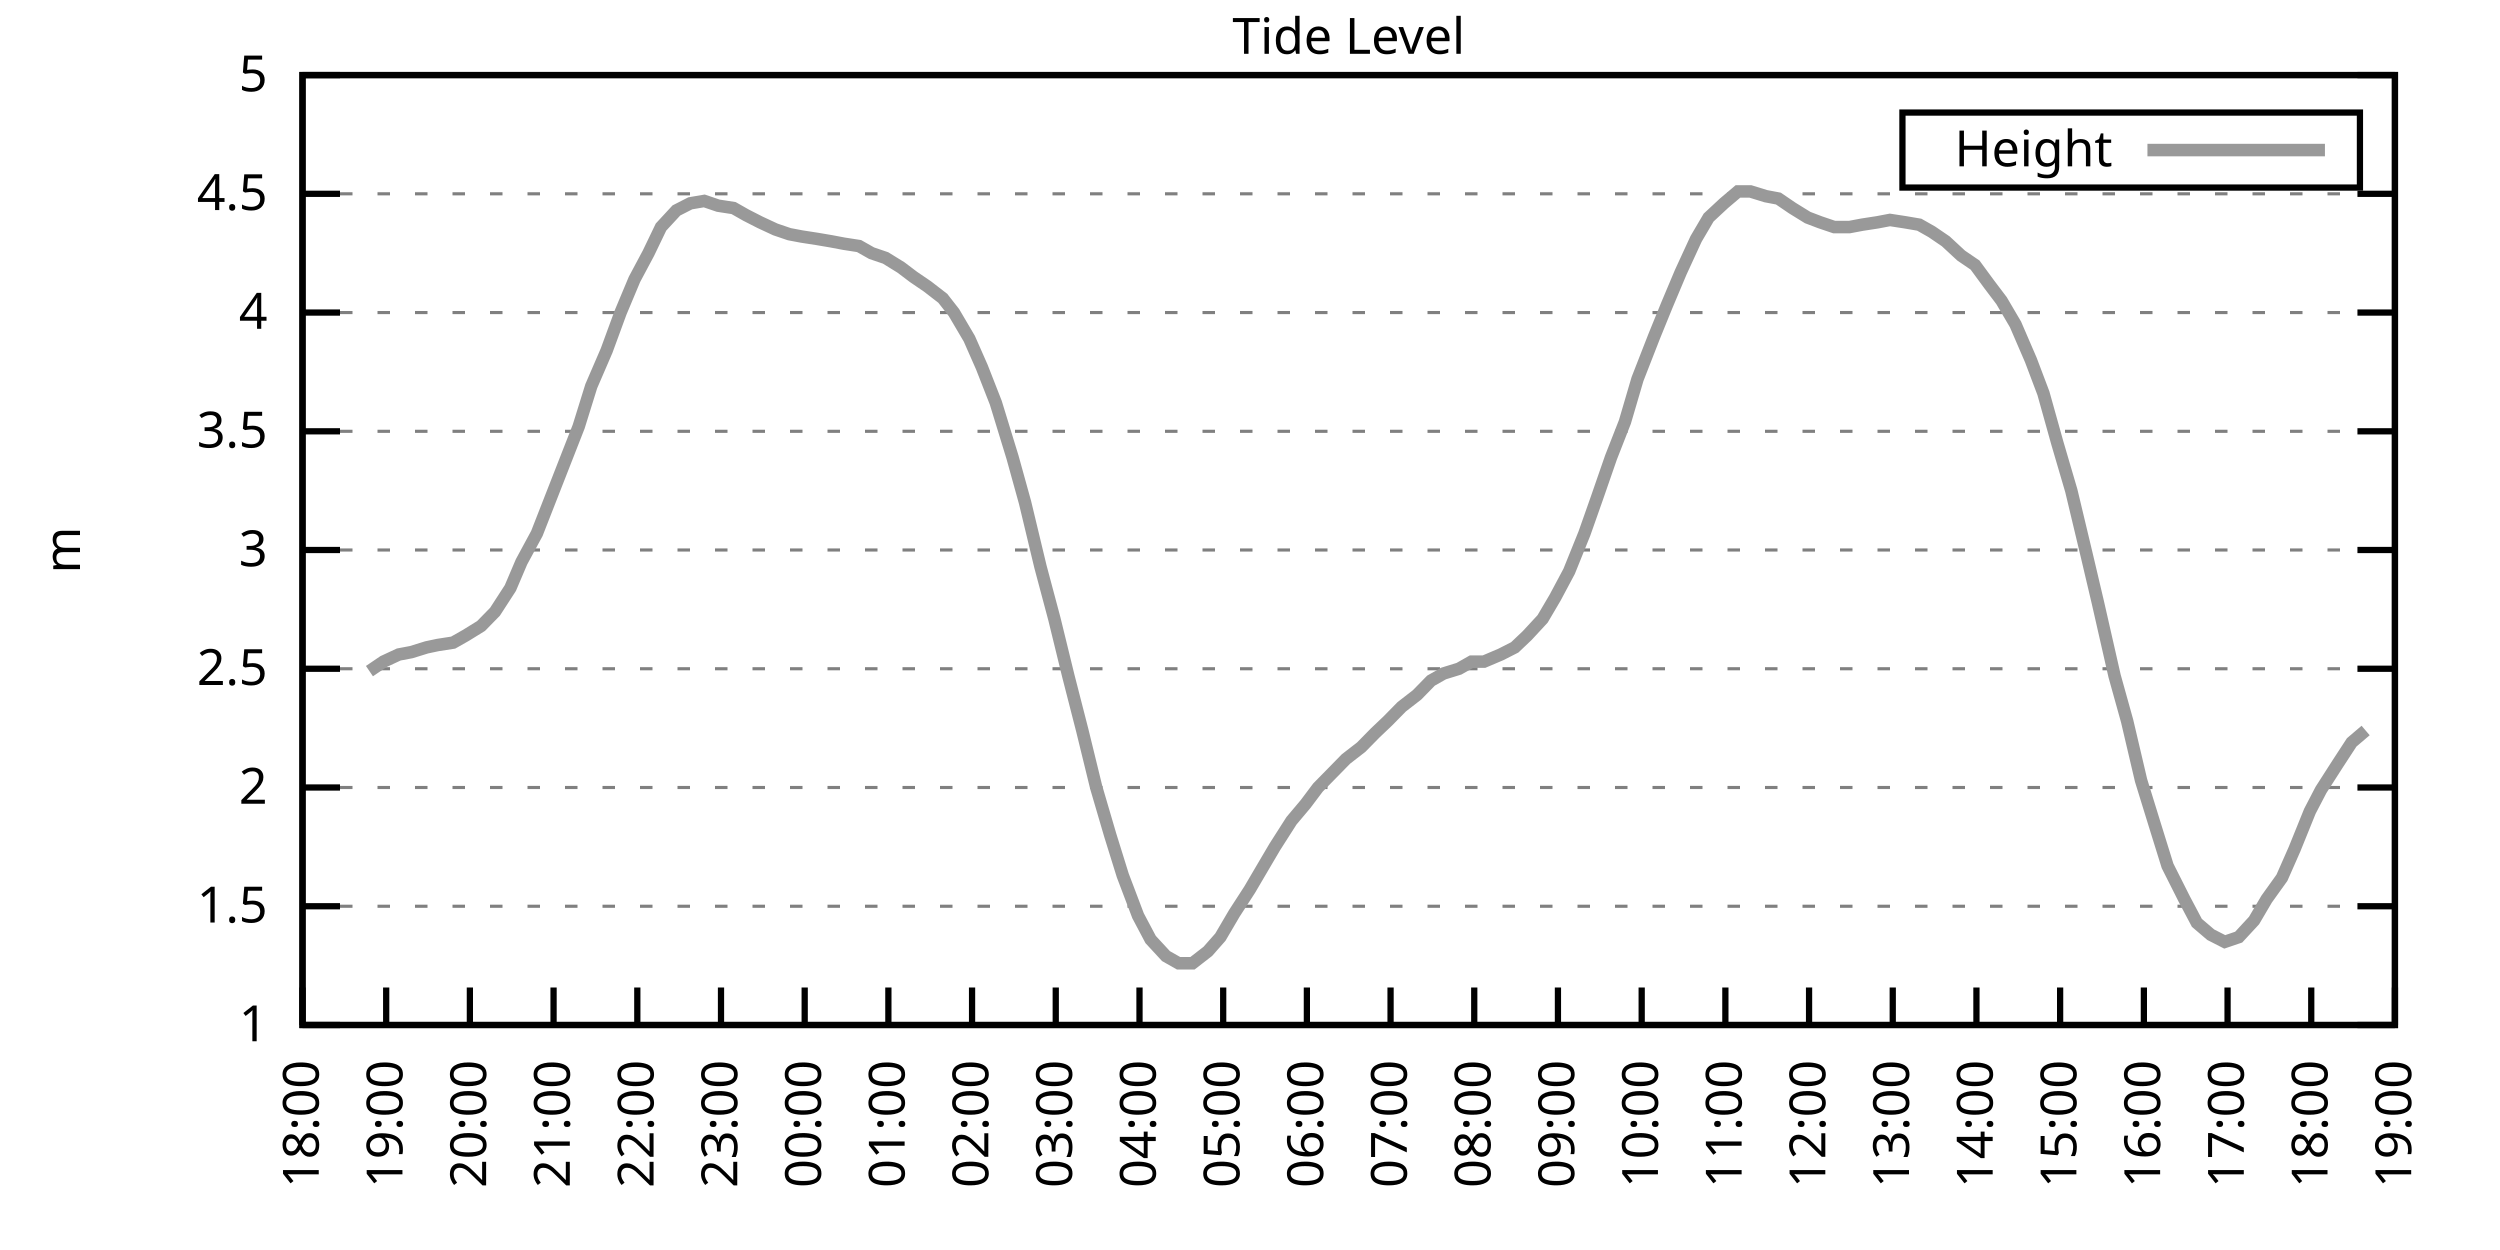
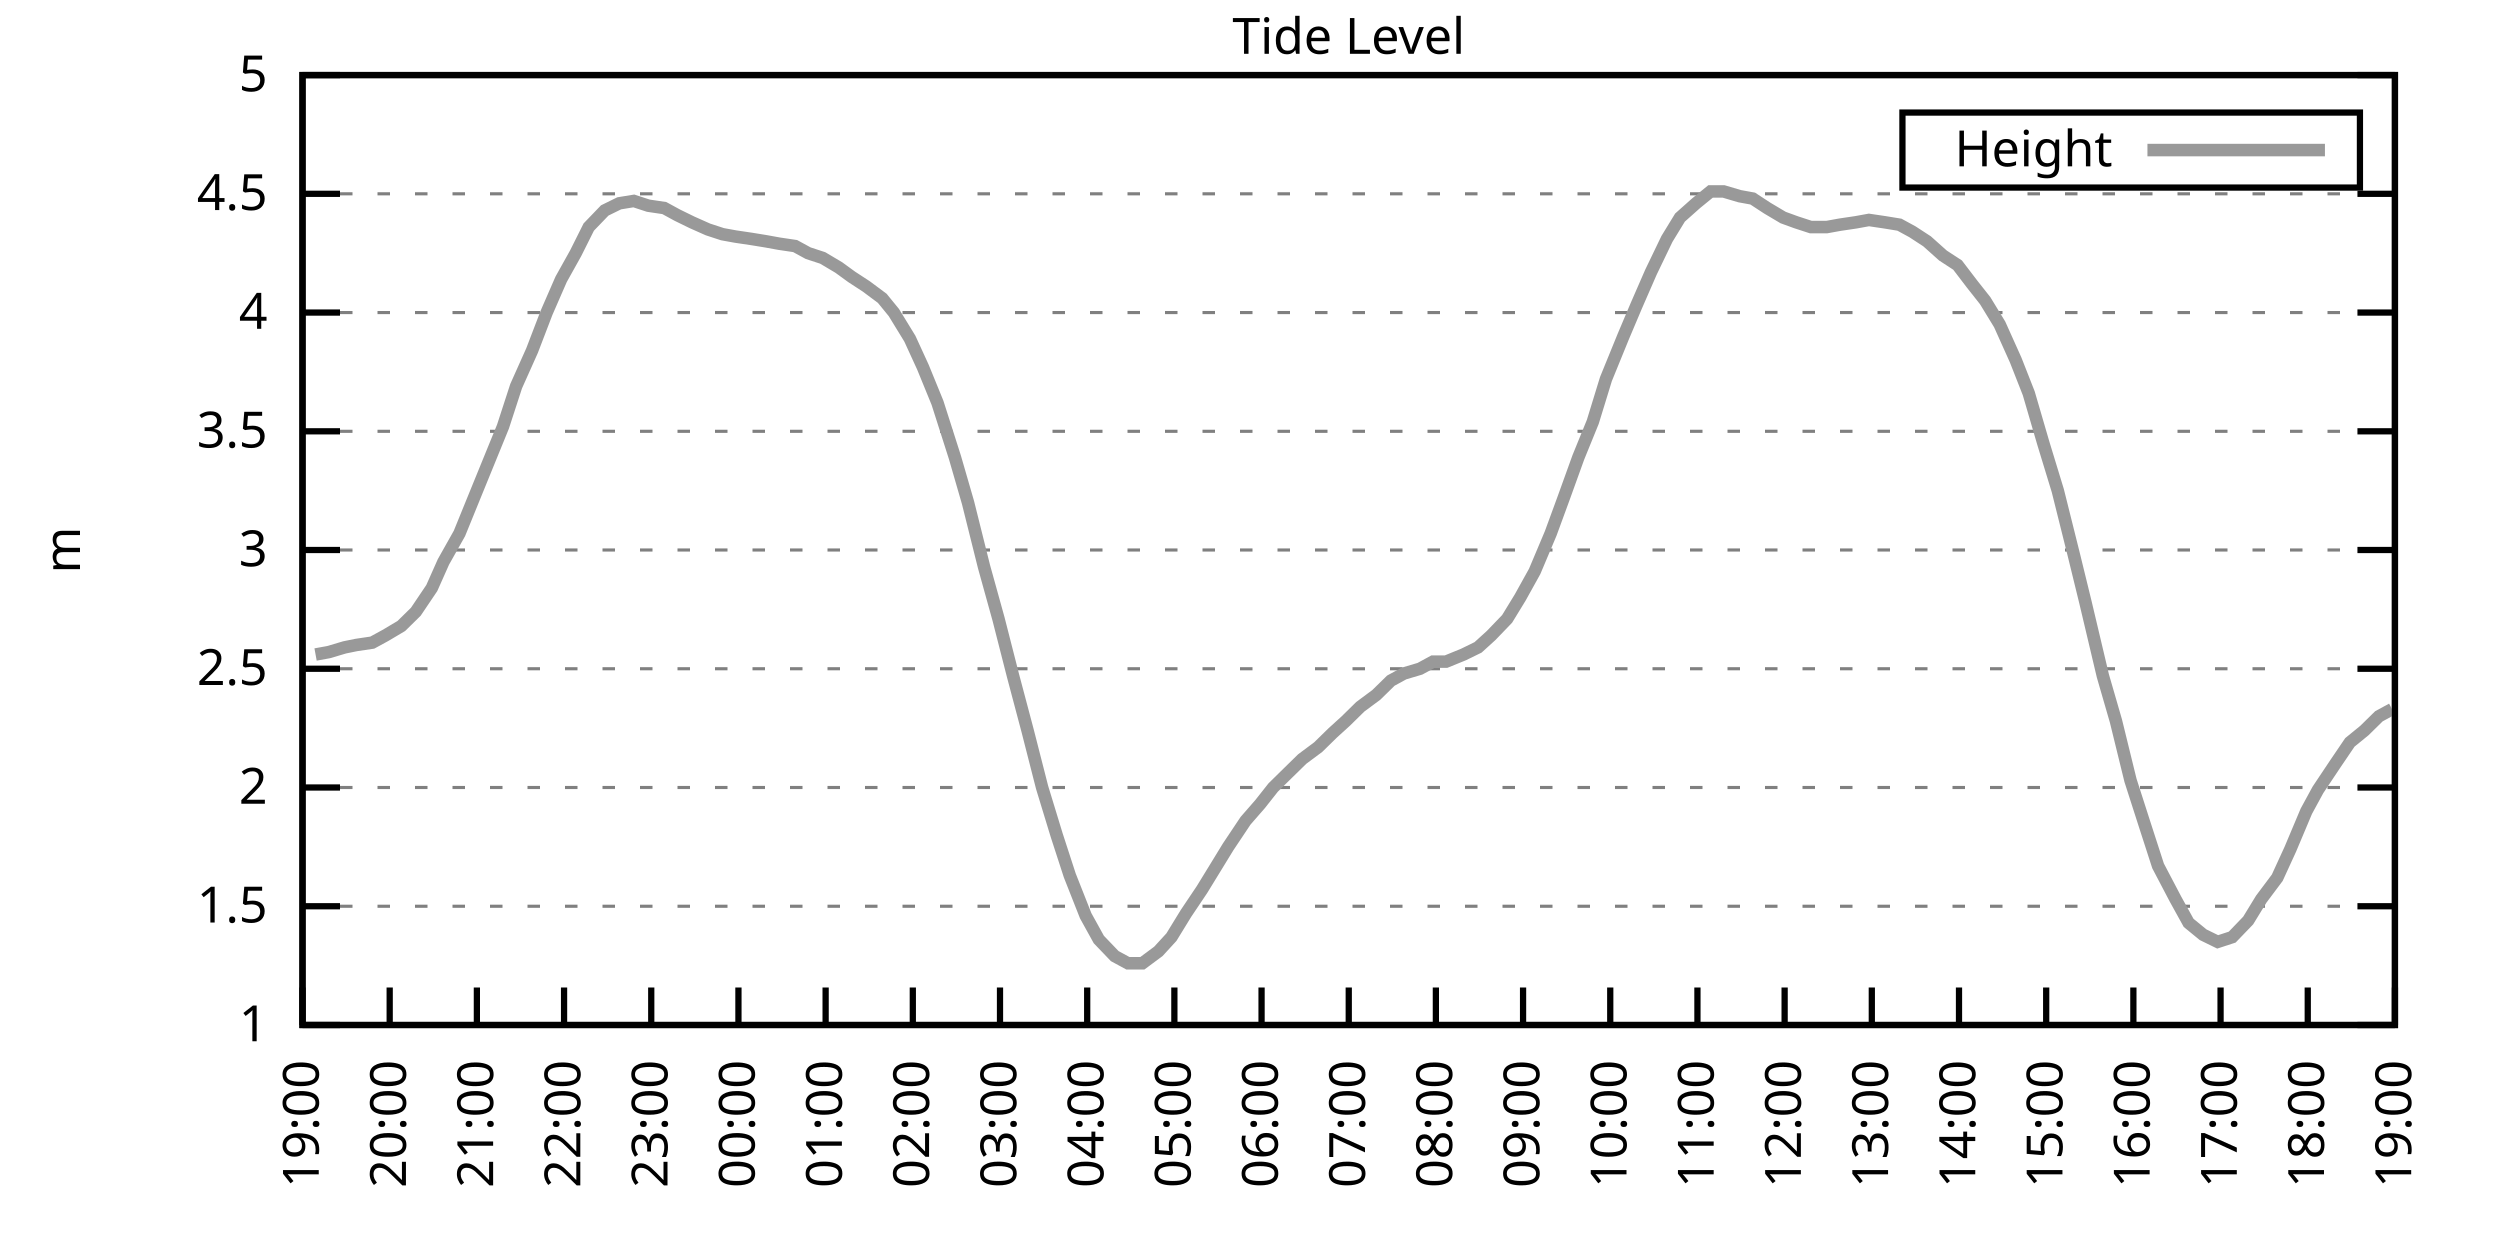
<svg xmlns="http://www.w3.org/2000/svg" xmlns:xlink="http://www.w3.org/1999/xlink" width="400" height="200" viewBox="0 0 400 200">
  <g id="gnuplot_canvas">
    <rect x="0" y="0" width="400" height="200" fill="none" />
    <defs>
      <circle id="gpDot" r="0.5" stroke-width="0.5" stroke="currentColor" />
      <path id="gpPt0" stroke-width="0.333" stroke="currentColor" d="M-1,0 h2 M0,-1 v2" />
      <path id="gpPt1" stroke-width="0.333" stroke="currentColor" d="M-1,-1 L1,1 M1,-1 L-1,1" />
      <path id="gpPt2" stroke-width="0.333" stroke="currentColor" d="M-1,0 L1,0 M0,-1 L0,1 M-1,-1 L1,1 M-1,1 L1,-1" />
      <rect id="gpPt3" stroke-width="0.333" stroke="currentColor" x="-1" y="-1" width="2" height="2" />
      <rect id="gpPt4" stroke-width="0.333" stroke="currentColor" fill="currentColor" x="-1" y="-1" width="2" height="2" />
      <circle id="gpPt5" stroke-width="0.333" stroke="currentColor" cx="0" cy="0" r="1" />
      <use xlink:href="#gpPt5" id="gpPt6" fill="currentColor" stroke="none" />
      <path id="gpPt7" stroke-width="0.333" stroke="currentColor" d="M0,-1.33 L-1.33,0.67 L1.33,0.67 z" />
      <use xlink:href="#gpPt7" id="gpPt8" fill="currentColor" stroke="none" />
      <use xlink:href="#gpPt7" id="gpPt9" stroke="currentColor" transform="rotate(180)" />
      <use xlink:href="#gpPt9" id="gpPt10" fill="currentColor" stroke="none" />
      <use xlink:href="#gpPt3" id="gpPt11" stroke="currentColor" transform="rotate(45)" />
      <use xlink:href="#gpPt11" id="gpPt12" fill="currentColor" stroke="none" />
      <path id="gpPt13" stroke-width="0.333" stroke="currentColor" d="M0,1.330 L1.265,0.411 L0.782,-1.067 L-0.782,-1.076 L-1.265,0.411 z" />
      <use xlink:href="#gpPt13" id="gpPt14" fill="currentColor" stroke="none" />
      <filter id="textbox" filterUnits="objectBoundingBox" x="0" y="0" height="1" width="1">
        <feFlood flood-color="white" flood-opacity="1" result="bgnd" />
        <feComposite in="SourceGraphic" in2="bgnd" operator="atop" />
      </filter>
      <filter id="greybox" filterUnits="objectBoundingBox" x="0" y="0" height="1" width="1">
        <feFlood flood-color="lightgrey" flood-opacity="1" result="grey" />
        <feComposite in="SourceGraphic" in2="grey" operator="atop" />
      </filter>
    </defs>
    <g fill="none" color="white" stroke="currentColor" stroke-width="1.00" stroke-linecap="butt" stroke-linejoin="miter">
</g>
    <g fill="none" color="black" stroke="currentColor" stroke-width="1.00" stroke-linecap="butt" stroke-linejoin="miter">
      <g stroke="none" shape-rendering="crispEdges">
        <polygon fill="rgb(255, 255, 255)" points="48.40,164.00 383.18,164.00 383.18,12.02 48.40,12.02 " />
      </g>
    </g>
    <g fill="none" color="black" stroke="currentColor" stroke-width="1.00" stroke-linecap="butt" stroke-linejoin="miter">
</g>
    <g fill="none" color="black" stroke="black" stroke-width="0.50" stroke-linecap="butt" stroke-linejoin="miter">
</g>
    <g fill="none" color="gray" stroke="currentColor" stroke-width="0.50" stroke-linecap="butt" stroke-linejoin="miter">
      <path stroke="gray" stroke-dasharray="2,4" class="gridline" d="M48.40,164.00 L383.19,164.00  " />
    </g>
    <g fill="none" color="gray" stroke="gray" stroke-width="1.00" stroke-linecap="butt" stroke-linejoin="miter">
</g>
    <g fill="none" color="black" stroke="currentColor" stroke-width="1.00" stroke-linecap="butt" stroke-linejoin="miter">
      <path stroke="black" d="M48.40,164.00 L54.40,164.00 M383.19,164.00 L377.19,164.00  " />
      <g transform="translate(42.80,166.60)" stroke="none" fill="black" font-family="Sans" font-size="8.00" text-anchor="end">
        <text>
          <tspan font-family="Sans"> 1</tspan>
        </text>
      </g>
    </g>
    <g fill="none" color="black" stroke="currentColor" stroke-width="1.00" stroke-linecap="butt" stroke-linejoin="miter">
</g>
    <g fill="none" color="black" stroke="black" stroke-width="0.50" stroke-linecap="butt" stroke-linejoin="miter">
</g>
    <g fill="none" color="gray" stroke="currentColor" stroke-width="0.50" stroke-linecap="butt" stroke-linejoin="miter">
      <path stroke="gray" stroke-dasharray="2,4" class="gridline" d="M48.40,145.00 L383.19,145.00  " />
    </g>
    <g fill="none" color="gray" stroke="gray" stroke-width="1.00" stroke-linecap="butt" stroke-linejoin="miter">
</g>
    <g fill="none" color="black" stroke="currentColor" stroke-width="1.00" stroke-linecap="butt" stroke-linejoin="miter">
      <path stroke="black" d="M48.40,145.00 L54.40,145.00 M383.19,145.00 L377.19,145.00  " />
      <g transform="translate(42.80,147.60)" stroke="none" fill="black" font-family="Sans" font-size="8.00" text-anchor="end">
        <text>
          <tspan font-family="Sans"> 1.5</tspan>
        </text>
      </g>
    </g>
    <g fill="none" color="black" stroke="currentColor" stroke-width="1.00" stroke-linecap="butt" stroke-linejoin="miter">
</g>
    <g fill="none" color="black" stroke="black" stroke-width="0.50" stroke-linecap="butt" stroke-linejoin="miter">
</g>
    <g fill="none" color="gray" stroke="currentColor" stroke-width="0.50" stroke-linecap="butt" stroke-linejoin="miter">
      <path stroke="gray" stroke-dasharray="2,4" class="gridline" d="M48.40,126.00 L383.19,126.00  " />
    </g>
    <g fill="none" color="gray" stroke="gray" stroke-width="1.00" stroke-linecap="butt" stroke-linejoin="miter">
</g>
    <g fill="none" color="black" stroke="currentColor" stroke-width="1.00" stroke-linecap="butt" stroke-linejoin="miter">
      <path stroke="black" d="M48.40,126.00 L54.40,126.00 M383.19,126.00 L377.19,126.00  " />
      <g transform="translate(42.80,128.60)" stroke="none" fill="black" font-family="Sans" font-size="8.00" text-anchor="end">
        <text>
          <tspan font-family="Sans"> 2</tspan>
        </text>
      </g>
    </g>
    <g fill="none" color="black" stroke="currentColor" stroke-width="1.00" stroke-linecap="butt" stroke-linejoin="miter">
</g>
    <g fill="none" color="black" stroke="black" stroke-width="0.50" stroke-linecap="butt" stroke-linejoin="miter">
</g>
    <g fill="none" color="gray" stroke="currentColor" stroke-width="0.50" stroke-linecap="butt" stroke-linejoin="miter">
      <path stroke="gray" stroke-dasharray="2,4" class="gridline" d="M48.40,107.00 L383.19,107.00  " />
    </g>
    <g fill="none" color="gray" stroke="gray" stroke-width="1.00" stroke-linecap="butt" stroke-linejoin="miter">
</g>
    <g fill="none" color="black" stroke="currentColor" stroke-width="1.00" stroke-linecap="butt" stroke-linejoin="miter">
      <path stroke="black" d="M48.40,107.00 L54.40,107.00 M383.19,107.00 L377.19,107.00  " />
      <g transform="translate(42.80,109.60)" stroke="none" fill="black" font-family="Sans" font-size="8.00" text-anchor="end">
        <text>
          <tspan font-family="Sans"> 2.5</tspan>
        </text>
      </g>
    </g>
    <g fill="none" color="black" stroke="currentColor" stroke-width="1.00" stroke-linecap="butt" stroke-linejoin="miter">
</g>
    <g fill="none" color="black" stroke="black" stroke-width="0.50" stroke-linecap="butt" stroke-linejoin="miter">
</g>
    <g fill="none" color="gray" stroke="currentColor" stroke-width="0.50" stroke-linecap="butt" stroke-linejoin="miter">
      <path stroke="gray" stroke-dasharray="2,4" class="gridline" d="M48.40,88.00 L383.19,88.00  " />
    </g>
    <g fill="none" color="gray" stroke="gray" stroke-width="1.00" stroke-linecap="butt" stroke-linejoin="miter">
</g>
    <g fill="none" color="black" stroke="currentColor" stroke-width="1.00" stroke-linecap="butt" stroke-linejoin="miter">
      <path stroke="black" d="M48.40,88.00 L54.40,88.00 M383.19,88.00 L377.19,88.00  " />
      <g transform="translate(42.80,90.60)" stroke="none" fill="black" font-family="Sans" font-size="8.00" text-anchor="end">
        <text>
          <tspan font-family="Sans"> 3</tspan>
        </text>
      </g>
    </g>
    <g fill="none" color="black" stroke="currentColor" stroke-width="1.00" stroke-linecap="butt" stroke-linejoin="miter">
</g>
    <g fill="none" color="black" stroke="black" stroke-width="0.50" stroke-linecap="butt" stroke-linejoin="miter">
</g>
    <g fill="none" color="gray" stroke="currentColor" stroke-width="0.50" stroke-linecap="butt" stroke-linejoin="miter">
      <path stroke="gray" stroke-dasharray="2,4" class="gridline" d="M48.40,69.01 L383.19,69.01  " />
    </g>
    <g fill="none" color="gray" stroke="gray" stroke-width="1.00" stroke-linecap="butt" stroke-linejoin="miter">
</g>
    <g fill="none" color="black" stroke="currentColor" stroke-width="1.00" stroke-linecap="butt" stroke-linejoin="miter">
      <path stroke="black" d="M48.40,69.01 L54.40,69.01 M383.19,69.01 L377.19,69.01  " />
      <g transform="translate(42.80,71.61)" stroke="none" fill="black" font-family="Sans" font-size="8.00" text-anchor="end">
        <text>
          <tspan font-family="Sans"> 3.5</tspan>
        </text>
      </g>
    </g>
    <g fill="none" color="black" stroke="currentColor" stroke-width="1.00" stroke-linecap="butt" stroke-linejoin="miter">
</g>
    <g fill="none" color="black" stroke="black" stroke-width="0.50" stroke-linecap="butt" stroke-linejoin="miter">
</g>
    <g fill="none" color="gray" stroke="currentColor" stroke-width="0.50" stroke-linecap="butt" stroke-linejoin="miter">
      <path stroke="gray" stroke-dasharray="2,4" class="gridline" d="M48.40,50.01 L383.19,50.01  " />
    </g>
    <g fill="none" color="gray" stroke="gray" stroke-width="1.00" stroke-linecap="butt" stroke-linejoin="miter">
</g>
    <g fill="none" color="black" stroke="currentColor" stroke-width="1.00" stroke-linecap="butt" stroke-linejoin="miter">
      <path stroke="black" d="M48.40,50.01 L54.40,50.01 M383.19,50.01 L377.19,50.01  " />
      <g transform="translate(42.80,52.61)" stroke="none" fill="black" font-family="Sans" font-size="8.00" text-anchor="end">
        <text>
          <tspan font-family="Sans"> 4</tspan>
        </text>
      </g>
    </g>
    <g fill="none" color="black" stroke="currentColor" stroke-width="1.00" stroke-linecap="butt" stroke-linejoin="miter">
</g>
    <g fill="none" color="black" stroke="black" stroke-width="0.50" stroke-linecap="butt" stroke-linejoin="miter">
</g>
    <g fill="none" color="gray" stroke="currentColor" stroke-width="0.50" stroke-linecap="butt" stroke-linejoin="miter">
      <path stroke="gray" stroke-dasharray="2,4" class="gridline" d="M48.40,31.01 L383.19,31.01  " />
    </g>
    <g fill="none" color="gray" stroke="gray" stroke-width="1.00" stroke-linecap="butt" stroke-linejoin="miter">
</g>
    <g fill="none" color="black" stroke="currentColor" stroke-width="1.00" stroke-linecap="butt" stroke-linejoin="miter">
      <path stroke="black" d="M48.40,31.01 L54.40,31.01 M383.19,31.01 L377.19,31.01  " />
      <g transform="translate(42.80,33.61)" stroke="none" fill="black" font-family="Sans" font-size="8.00" text-anchor="end">
        <text>
          <tspan font-family="Sans"> 4.5</tspan>
        </text>
      </g>
    </g>
    <g fill="none" color="black" stroke="currentColor" stroke-width="1.00" stroke-linecap="butt" stroke-linejoin="miter">
</g>
    <g fill="none" color="black" stroke="black" stroke-width="0.50" stroke-linecap="butt" stroke-linejoin="miter">
</g>
    <g fill="none" color="gray" stroke="currentColor" stroke-width="0.50" stroke-linecap="butt" stroke-linejoin="miter">
      <path stroke="gray" stroke-dasharray="2,4" class="gridline" d="M48.40,12.01 L383.19,12.01  " />
    </g>
    <g fill="none" color="gray" stroke="gray" stroke-width="1.00" stroke-linecap="butt" stroke-linejoin="miter">
</g>
    <g fill="none" color="black" stroke="currentColor" stroke-width="1.00" stroke-linecap="butt" stroke-linejoin="miter">
      <path stroke="black" d="M48.40,12.01 L54.40,12.01 M383.19,12.01 L377.19,12.01  " />
      <g transform="translate(42.80,14.61)" stroke="none" fill="black" font-family="Sans" font-size="8.00" text-anchor="end">
        <text>
          <tspan font-family="Sans"> 5</tspan>
        </text>
      </g>
    </g>
    <g fill="none" color="black" stroke="currentColor" stroke-width="1.00" stroke-linecap="butt" stroke-linejoin="miter">
      <path stroke="black" d="M48.40,164.00 L48.40,158.00  " />
      <g transform="translate(51.00,169.60) rotate(270.00)" stroke="none" fill="black" font-family="Sans" font-size="8.00" text-anchor="end">
        <text>
-           <tspan font-family="Sans">18:00</tspan>
-         </text>
-       </g>
-     </g>
-     <g fill="none" color="black" stroke="currentColor" stroke-width="1.00" stroke-linecap="butt" stroke-linejoin="miter">
-       <path stroke="black" d="M61.79,164.00 L61.79,158.00  " />
-       <g transform="translate(64.39,169.60) rotate(270.00)" stroke="none" fill="black" font-family="Sans" font-size="8.00" text-anchor="end">
-         <text>
          <tspan font-family="Sans">19:00</tspan>
        </text>
      </g>
    </g>
    <g fill="none" color="black" stroke="currentColor" stroke-width="1.00" stroke-linecap="butt" stroke-linejoin="miter">
-       <path stroke="black" d="M75.18,164.00 L75.18,158.00  " />
-       <g transform="translate(77.78,169.60) rotate(270.00)" stroke="none" fill="black" font-family="Sans" font-size="8.00" text-anchor="end">
+       <path stroke="black" d="M62.35,164.00 L62.35,158.00  " />
+       <g transform="translate(64.95,169.60) rotate(270.00)" stroke="none" fill="black" font-family="Sans" font-size="8.00" text-anchor="end">
        <text>
          <tspan font-family="Sans">20:00</tspan>
        </text>
      </g>
    </g>
    <g fill="none" color="black" stroke="currentColor" stroke-width="1.00" stroke-linecap="butt" stroke-linejoin="miter">
-       <path stroke="black" d="M88.57,164.00 L88.57,158.00  " />
-       <g transform="translate(91.17,169.60) rotate(270.00)" stroke="none" fill="black" font-family="Sans" font-size="8.00" text-anchor="end">
+       <path stroke="black" d="M76.30,164.00 L76.30,158.00  " />
+       <g transform="translate(78.90,169.60) rotate(270.00)" stroke="none" fill="black" font-family="Sans" font-size="8.00" text-anchor="end">
        <text>
          <tspan font-family="Sans">21:00</tspan>
        </text>
      </g>
    </g>
    <g fill="none" color="black" stroke="currentColor" stroke-width="1.00" stroke-linecap="butt" stroke-linejoin="miter">
-       <path stroke="black" d="M101.97,164.00 L101.97,158.00  " />
-       <g transform="translate(104.57,169.60) rotate(270.00)" stroke="none" fill="black" font-family="Sans" font-size="8.00" text-anchor="end">
+       <path stroke="black" d="M90.25,164.00 L90.25,158.00  " />
+       <g transform="translate(92.85,169.60) rotate(270.00)" stroke="none" fill="black" font-family="Sans" font-size="8.00" text-anchor="end">
        <text>
          <tspan font-family="Sans">22:00</tspan>
        </text>
      </g>
    </g>
    <g fill="none" color="black" stroke="currentColor" stroke-width="1.00" stroke-linecap="butt" stroke-linejoin="miter">
-       <path stroke="black" d="M115.36,164.00 L115.36,158.00  " />
-       <g transform="translate(117.96,169.60) rotate(270.00)" stroke="none" fill="black" font-family="Sans" font-size="8.00" text-anchor="end">
+       <path stroke="black" d="M104.20,164.00 L104.20,158.00  " />
+       <g transform="translate(106.80,169.60) rotate(270.00)" stroke="none" fill="black" font-family="Sans" font-size="8.00" text-anchor="end">
        <text>
          <tspan font-family="Sans">23:00</tspan>
        </text>
      </g>
    </g>
    <g fill="none" color="black" stroke="currentColor" stroke-width="1.00" stroke-linecap="butt" stroke-linejoin="miter">
-       <path stroke="black" d="M128.75,164.00 L128.75,158.00  " />
-       <g transform="translate(131.35,169.60) rotate(270.00)" stroke="none" fill="black" font-family="Sans" font-size="8.00" text-anchor="end">
+       <path stroke="black" d="M118.15,164.00 L118.15,158.00  " />
+       <g transform="translate(120.75,169.60) rotate(270.00)" stroke="none" fill="black" font-family="Sans" font-size="8.00" text-anchor="end">
        <text>
          <tspan font-family="Sans">00:00</tspan>
        </text>
      </g>
    </g>
    <g fill="none" color="black" stroke="currentColor" stroke-width="1.00" stroke-linecap="butt" stroke-linejoin="miter">
-       <path stroke="black" d="M142.14,164.00 L142.14,158.00  " />
-       <g transform="translate(144.74,169.60) rotate(270.00)" stroke="none" fill="black" font-family="Sans" font-size="8.00" text-anchor="end">
+       <path stroke="black" d="M132.10,164.00 L132.10,158.00  " />
+       <g transform="translate(134.70,169.60) rotate(270.00)" stroke="none" fill="black" font-family="Sans" font-size="8.00" text-anchor="end">
        <text>
          <tspan font-family="Sans">01:00</tspan>
        </text>
      </g>
    </g>
    <g fill="none" color="black" stroke="currentColor" stroke-width="1.00" stroke-linecap="butt" stroke-linejoin="miter">
-       <path stroke="black" d="M155.53,164.00 L155.53,158.00  " />
-       <g transform="translate(158.13,169.60) rotate(270.00)" stroke="none" fill="black" font-family="Sans" font-size="8.00" text-anchor="end">
+       <path stroke="black" d="M146.05,164.00 L146.05,158.00  " />
+       <g transform="translate(148.65,169.60) rotate(270.00)" stroke="none" fill="black" font-family="Sans" font-size="8.00" text-anchor="end">
        <text>
          <tspan font-family="Sans">02:00</tspan>
        </text>
      </g>
    </g>
    <g fill="none" color="black" stroke="currentColor" stroke-width="1.00" stroke-linecap="butt" stroke-linejoin="miter">
-       <path stroke="black" d="M168.92,164.00 L168.92,158.00  " />
-       <g transform="translate(171.52,169.60) rotate(270.00)" stroke="none" fill="black" font-family="Sans" font-size="8.00" text-anchor="end">
+       <path stroke="black" d="M160.00,164.00 L160.00,158.00  " />
+       <g transform="translate(162.60,169.60) rotate(270.00)" stroke="none" fill="black" font-family="Sans" font-size="8.00" text-anchor="end">
        <text>
          <tspan font-family="Sans">03:00</tspan>
        </text>
      </g>
    </g>
    <g fill="none" color="black" stroke="currentColor" stroke-width="1.00" stroke-linecap="butt" stroke-linejoin="miter">
-       <path stroke="black" d="M182.32,164.00 L182.32,158.00  " />
-       <g transform="translate(184.92,169.60) rotate(270.00)" stroke="none" fill="black" font-family="Sans" font-size="8.00" text-anchor="end">
+       <path stroke="black" d="M173.95,164.00 L173.95,158.00  " />
+       <g transform="translate(176.55,169.60) rotate(270.00)" stroke="none" fill="black" font-family="Sans" font-size="8.00" text-anchor="end">
        <text>
          <tspan font-family="Sans">04:00</tspan>
        </text>
      </g>
    </g>
    <g fill="none" color="black" stroke="currentColor" stroke-width="1.00" stroke-linecap="butt" stroke-linejoin="miter">
-       <path stroke="black" d="M195.71,164.00 L195.71,158.00  " />
-       <g transform="translate(198.31,169.60) rotate(270.00)" stroke="none" fill="black" font-family="Sans" font-size="8.00" text-anchor="end">
+       <path stroke="black" d="M187.90,164.00 L187.90,158.00  " />
+       <g transform="translate(190.50,169.60) rotate(270.00)" stroke="none" fill="black" font-family="Sans" font-size="8.00" text-anchor="end">
        <text>
          <tspan font-family="Sans">05:00</tspan>
        </text>
      </g>
    </g>
    <g fill="none" color="black" stroke="currentColor" stroke-width="1.00" stroke-linecap="butt" stroke-linejoin="miter">
-       <path stroke="black" d="M209.10,164.00 L209.10,158.00  " />
-       <g transform="translate(211.70,169.60) rotate(270.00)" stroke="none" fill="black" font-family="Sans" font-size="8.00" text-anchor="end">
+       <path stroke="black" d="M201.85,164.00 L201.85,158.00  " />
+       <g transform="translate(204.45,169.60) rotate(270.00)" stroke="none" fill="black" font-family="Sans" font-size="8.00" text-anchor="end">
        <text>
          <tspan font-family="Sans">06:00</tspan>
        </text>
      </g>
    </g>
    <g fill="none" color="black" stroke="currentColor" stroke-width="1.00" stroke-linecap="butt" stroke-linejoin="miter">
-       <path stroke="black" d="M222.49,164.00 L222.49,158.00  " />
-       <g transform="translate(225.09,169.60) rotate(270.00)" stroke="none" fill="black" font-family="Sans" font-size="8.00" text-anchor="end">
+       <path stroke="black" d="M215.80,164.00 L215.80,158.00  " />
+       <g transform="translate(218.40,169.60) rotate(270.00)" stroke="none" fill="black" font-family="Sans" font-size="8.00" text-anchor="end">
        <text>
          <tspan font-family="Sans">07:00</tspan>
        </text>
      </g>
    </g>
    <g fill="none" color="black" stroke="currentColor" stroke-width="1.00" stroke-linecap="butt" stroke-linejoin="miter">
-       <path stroke="black" d="M235.88,164.00 L235.88,158.00  " />
-       <g transform="translate(238.48,169.60) rotate(270.00)" stroke="none" fill="black" font-family="Sans" font-size="8.00" text-anchor="end">
+       <path stroke="black" d="M229.74,164.00 L229.74,158.00  " />
+       <g transform="translate(232.34,169.60) rotate(270.00)" stroke="none" fill="black" font-family="Sans" font-size="8.00" text-anchor="end">
        <text>
          <tspan font-family="Sans">08:00</tspan>
        </text>
      </g>
    </g>
    <g fill="none" color="black" stroke="currentColor" stroke-width="1.00" stroke-linecap="butt" stroke-linejoin="miter">
-       <path stroke="black" d="M249.27,164.00 L249.27,158.00  " />
-       <g transform="translate(251.87,169.60) rotate(270.00)" stroke="none" fill="black" font-family="Sans" font-size="8.00" text-anchor="end">
+       <path stroke="black" d="M243.69,164.00 L243.69,158.00  " />
+       <g transform="translate(246.29,169.60) rotate(270.00)" stroke="none" fill="black" font-family="Sans" font-size="8.00" text-anchor="end">
        <text>
          <tspan font-family="Sans">09:00</tspan>
        </text>
      </g>
    </g>
    <g fill="none" color="black" stroke="currentColor" stroke-width="1.00" stroke-linecap="butt" stroke-linejoin="miter">
-       <path stroke="black" d="M262.67,164.00 L262.67,158.00  " />
-       <g transform="translate(265.27,169.60) rotate(270.00)" stroke="none" fill="black" font-family="Sans" font-size="8.00" text-anchor="end">
+       <path stroke="black" d="M257.64,164.00 L257.64,158.00  " />
+       <g transform="translate(260.24,169.60) rotate(270.00)" stroke="none" fill="black" font-family="Sans" font-size="8.00" text-anchor="end">
        <text>
          <tspan font-family="Sans">10:00</tspan>
        </text>
      </g>
    </g>
    <g fill="none" color="black" stroke="currentColor" stroke-width="1.00" stroke-linecap="butt" stroke-linejoin="miter">
-       <path stroke="black" d="M276.06,164.00 L276.06,158.00  " />
-       <g transform="translate(278.66,169.60) rotate(270.00)" stroke="none" fill="black" font-family="Sans" font-size="8.00" text-anchor="end">
+       <path stroke="black" d="M271.59,164.00 L271.59,158.00  " />
+       <g transform="translate(274.19,169.60) rotate(270.00)" stroke="none" fill="black" font-family="Sans" font-size="8.00" text-anchor="end">
        <text>
          <tspan font-family="Sans">11:00</tspan>
        </text>
      </g>
    </g>
    <g fill="none" color="black" stroke="currentColor" stroke-width="1.00" stroke-linecap="butt" stroke-linejoin="miter">
-       <path stroke="black" d="M289.45,164.00 L289.45,158.00  " />
-       <g transform="translate(292.05,169.60) rotate(270.00)" stroke="none" fill="black" font-family="Sans" font-size="8.00" text-anchor="end">
+       <path stroke="black" d="M285.54,164.00 L285.54,158.00  " />
+       <g transform="translate(288.14,169.60) rotate(270.00)" stroke="none" fill="black" font-family="Sans" font-size="8.00" text-anchor="end">
        <text>
          <tspan font-family="Sans">12:00</tspan>
        </text>
      </g>
    </g>
    <g fill="none" color="black" stroke="currentColor" stroke-width="1.00" stroke-linecap="butt" stroke-linejoin="miter">
-       <path stroke="black" d="M302.84,164.00 L302.84,158.00  " />
-       <g transform="translate(305.44,169.60) rotate(270.00)" stroke="none" fill="black" font-family="Sans" font-size="8.00" text-anchor="end">
+       <path stroke="black" d="M299.49,164.00 L299.49,158.00  " />
+       <g transform="translate(302.09,169.60) rotate(270.00)" stroke="none" fill="black" font-family="Sans" font-size="8.00" text-anchor="end">
        <text>
          <tspan font-family="Sans">13:00</tspan>
        </text>
      </g>
    </g>
    <g fill="none" color="black" stroke="currentColor" stroke-width="1.00" stroke-linecap="butt" stroke-linejoin="miter">
-       <path stroke="black" d="M316.23,164.00 L316.23,158.00  " />
-       <g transform="translate(318.83,169.60) rotate(270.00)" stroke="none" fill="black" font-family="Sans" font-size="8.00" text-anchor="end">
+       <path stroke="black" d="M313.44,164.00 L313.44,158.00  " />
+       <g transform="translate(316.04,169.60) rotate(270.00)" stroke="none" fill="black" font-family="Sans" font-size="8.00" text-anchor="end">
        <text>
          <tspan font-family="Sans">14:00</tspan>
        </text>
      </g>
    </g>
    <g fill="none" color="black" stroke="currentColor" stroke-width="1.00" stroke-linecap="butt" stroke-linejoin="miter">
-       <path stroke="black" d="M329.62,164.00 L329.62,158.00  " />
-       <g transform="translate(332.22,169.60) rotate(270.00)" stroke="none" fill="black" font-family="Sans" font-size="8.00" text-anchor="end">
+       <path stroke="black" d="M327.39,164.00 L327.39,158.00  " />
+       <g transform="translate(329.99,169.60) rotate(270.00)" stroke="none" fill="black" font-family="Sans" font-size="8.00" text-anchor="end">
        <text>
          <tspan font-family="Sans">15:00</tspan>
        </text>
      </g>
    </g>
    <g fill="none" color="black" stroke="currentColor" stroke-width="1.00" stroke-linecap="butt" stroke-linejoin="miter">
-       <path stroke="black" d="M343.02,164.00 L343.02,158.00  " />
-       <g transform="translate(345.62,169.60) rotate(270.00)" stroke="none" fill="black" font-family="Sans" font-size="8.00" text-anchor="end">
+       <path stroke="black" d="M341.34,164.00 L341.34,158.00  " />
+       <g transform="translate(343.94,169.60) rotate(270.00)" stroke="none" fill="black" font-family="Sans" font-size="8.00" text-anchor="end">
        <text>
          <tspan font-family="Sans">16:00</tspan>
        </text>
      </g>
    </g>
    <g fill="none" color="black" stroke="currentColor" stroke-width="1.00" stroke-linecap="butt" stroke-linejoin="miter">
-       <path stroke="black" d="M356.41,164.00 L356.41,158.00  " />
-       <g transform="translate(359.01,169.60) rotate(270.00)" stroke="none" fill="black" font-family="Sans" font-size="8.00" text-anchor="end">
+       <path stroke="black" d="M355.29,164.00 L355.29,158.00  " />
+       <g transform="translate(357.89,169.60) rotate(270.00)" stroke="none" fill="black" font-family="Sans" font-size="8.00" text-anchor="end">
        <text>
          <tspan font-family="Sans">17:00</tspan>
        </text>
      </g>
    </g>
    <g fill="none" color="black" stroke="currentColor" stroke-width="1.00" stroke-linecap="butt" stroke-linejoin="miter">
-       <path stroke="black" d="M369.80,164.00 L369.80,158.00  " />
-       <g transform="translate(372.40,169.60) rotate(270.00)" stroke="none" fill="black" font-family="Sans" font-size="8.00" text-anchor="end">
+       <path stroke="black" d="M369.24,164.00 L369.24,158.00  " />
+       <g transform="translate(371.84,169.60) rotate(270.00)" stroke="none" fill="black" font-family="Sans" font-size="8.00" text-anchor="end">
        <text>
          <tspan font-family="Sans">18:00</tspan>
        </text>
      </g>
    </g>
    <g fill="none" color="black" stroke="currentColor" stroke-width="1.00" stroke-linecap="butt" stroke-linejoin="miter">
      <path stroke="black" d="M383.19,164.00 L383.19,158.00  " />
      <g transform="translate(385.79,169.60) rotate(270.00)" stroke="none" fill="black" font-family="Sans" font-size="8.00" text-anchor="end">
        <text>
          <tspan font-family="Sans">19:00</tspan>
        </text>
      </g>
    </g>
    <g fill="none" color="black" stroke="currentColor" stroke-width="1.00" stroke-linecap="butt" stroke-linejoin="miter">
</g>
    <g fill="none" color="black" stroke="currentColor" stroke-width="1.00" stroke-linecap="butt" stroke-linejoin="miter">
      <path stroke="black" d="M48.40,12.01 L48.40,164.00 L383.19,164.00 L383.19,12.01 L48.40,12.01 Z  " />
    </g>
    <g fill="none" color="black" stroke="currentColor" stroke-width="1.00" stroke-linecap="butt" stroke-linejoin="miter">
</g>
    <g fill="none" color="black" stroke="currentColor" stroke-width="1.00" stroke-linecap="butt" stroke-linejoin="miter">
      <path stroke="black" d="M304.39,30.01 L304.39,18.01 L377.59,18.01 L377.59,30.01 L304.39,30.01 Z  " />
    </g>
    <g id="Tide_level_plot_1">
      <g fill="none" color="white" stroke="black" stroke-width="2.00" stroke-linecap="butt" stroke-linejoin="miter">
</g>
      <g fill="none" color="black" stroke="currentColor" stroke-width="2.00" stroke-linecap="butt" stroke-linejoin="miter">
        <g transform="translate(337.99,26.61)" stroke="none" fill="black" font-family="Sans" font-size="8.00" text-anchor="end">
          <text>
            <tspan font-family="Sans">Height</tspan>
          </text>
        </g>
      </g>
      <g fill="none" color="black" stroke="currentColor" stroke-width="2.00" stroke-linecap="butt" stroke-linejoin="miter">
-         <path stroke="rgb(153, 153, 153)" d="M343.59,24.01 L371.99,24.01 M59.11,107.38 L61.35,105.86 L63.80,104.72 L65.81,104.34 L68.26,103.58 L70.05,103.20   L72.50,102.82 L74.51,101.68 L76.97,100.16 L79.20,97.88 L81.66,94.08 L83.44,89.90 L85.90,85.35 L88.13,79.65   L92.59,68.25 L94.60,61.79 L97.06,56.09 L99.29,50.01 L101.52,44.69 L103.75,40.51 L105.76,36.33 L108.22,33.67   L110.45,32.53 L112.68,32.15 L114.91,32.91 L117.37,33.29 L119.38,34.43 L121.61,35.57 L124.06,36.71 L126.29,37.47   L128.30,37.85 L130.76,38.23 L132.99,38.61 L135.00,38.99 L137.45,39.37 L139.46,40.51 L141.69,41.27 L144.15,42.79   L146.16,44.31 L148.39,45.83 L150.85,47.73 L152.63,50.01 L155.09,54.19 L157.10,58.75 L159.33,64.45 L162.01,73.19   L164.01,80.41 L166.47,90.66 L168.70,99.02 L170.93,108.14 L173.17,116.88 L175.40,126.00 L177.63,133.60 L179.64,140.06   L182.09,146.52 L184.10,150.32 L186.56,152.98 L188.57,154.12 L190.80,154.12 L193.25,152.22 L195.26,149.94 L197.49,146.14   L199.95,142.34 L202.18,138.54 L203.97,135.50 L206.64,131.32 L208.88,128.66 L210.88,126.00 L213.12,123.72 L215.35,121.44   L217.80,119.54 L220.04,117.26 L222.04,115.36 L224.28,113.08 L226.73,111.18 L228.96,108.90 L230.97,107.76 L233.43,107.00   L235.44,105.86 L237.44,105.86 L240.12,104.72 L242.36,103.58 L244.36,101.68 L246.82,99.02 L248.83,95.60 L251.06,91.42   L253.51,85.35 L255.52,79.65 L257.76,73.19 L259.99,67.49 L262.00,60.65 L264.67,53.81 L266.68,48.87 L268.92,43.55   L271.37,38.23 L273.38,34.81 L275.83,32.53 L278.07,30.63 L280.07,30.63 L282.53,31.39 L284.54,31.77 L286.77,33.29   L289.23,34.81 L291.23,35.57 L293.47,36.33 L295.92,36.33 L297.93,35.95 L300.39,35.57 L302.39,35.19 L304.85,35.57   L307.08,35.95 L309.09,37.09 L311.32,38.61 L313.78,40.89 L316.01,42.41 L318.24,45.45 L320.25,48.11 L322.48,51.91   L324.94,57.61 L326.95,62.93 L329.18,70.91 L331.41,78.51 L333.86,88.76 L335.65,96.36 L338.33,108.14 L340.34,115.36   L342.57,124.86 L344.80,132.08 L346.81,138.54 L349.49,143.86 L351.50,147.66 L353.73,149.56 L355.96,150.70 L358.19,149.94   L360.65,147.28 L362.66,143.86 L365.11,140.44 L367.12,135.88 L369.58,129.80 L371.36,126.38 L374.04,122.20 L376.27,118.78   L378.50,116.88  " />
+         <path stroke="rgb(153, 153, 153)" d="M343.59,24.01 L371.99,24.01 M50.49,104.72 L52.58,104.34 L55.14,103.58 L57.00,103.20 L59.56,102.82 L61.65,101.68   L64.21,100.16 L66.53,97.88 L69.09,94.08 L70.95,89.90 L73.51,85.35 L75.83,79.65 L80.48,68.25 L82.58,61.79   L85.13,56.09 L87.46,50.01 L89.78,44.69 L92.11,40.51 L94.20,36.33 L96.76,33.67 L99.08,32.53 L101.41,32.15   L103.73,32.91 L106.29,33.29 L108.38,34.43 L110.71,35.57 L113.27,36.71 L115.59,37.47 L117.68,37.85 L120.24,38.23   L122.57,38.61 L124.66,38.99 L127.22,39.37 L129.31,40.51 L131.63,41.27 L134.19,42.79 L136.28,44.31 L138.61,45.83   L141.16,47.73 L143.02,50.01 L145.58,54.19 L147.67,58.75 L150.00,64.45 L152.79,73.19 L154.88,80.41 L157.44,90.66   L159.76,99.02 L162.09,108.14 L164.41,116.88 L166.74,126.00 L169.06,133.60 L171.16,140.06 L173.71,146.52 L175.81,150.32   L178.36,152.98 L180.46,154.12 L182.78,154.12 L185.34,152.22 L187.43,149.94 L189.76,146.14 L192.31,142.34 L194.64,138.54   L196.50,135.50 L199.29,131.32 L201.61,128.66 L203.71,126.00 L206.03,123.72 L208.36,121.44 L210.91,119.54 L213.24,117.26   L215.33,115.36 L217.65,113.08 L220.21,111.18 L222.54,108.90 L224.63,107.76 L227.19,107.00 L229.28,105.86 L231.37,105.86   L234.16,104.72 L236.49,103.58 L238.58,101.68 L241.14,99.02 L243.23,95.60 L245.55,91.42 L248.11,85.35 L250.20,79.65   L252.53,73.19 L254.85,67.49 L256.95,60.65 L259.74,53.81 L261.83,48.87 L264.15,43.55 L266.71,38.23 L268.80,34.81   L271.36,32.53 L273.69,30.63 L275.78,30.63 L278.34,31.39 L280.43,31.77 L282.75,33.29 L285.31,34.81 L287.40,35.57   L289.73,36.33 L292.29,36.33 L294.38,35.95 L296.94,35.57 L299.03,35.19 L301.58,35.57 L303.91,35.95 L306.00,37.09   L308.33,38.61 L310.88,40.89 L313.21,42.41 L315.53,45.45 L317.63,48.11 L319.95,51.91 L322.51,57.61 L324.60,62.93   L326.93,70.91 L329.25,78.51 L331.81,88.76 L333.67,96.36 L336.46,108.14 L338.55,115.36 L340.88,124.86 L343.20,132.08   L345.29,138.54 L348.08,143.86 L350.18,147.66 L352.50,149.56 L354.83,150.70 L357.15,149.94 L359.71,147.28 L361.80,143.86   L364.36,140.44 L366.45,135.88 L369.01,129.80 L370.87,126.38 L373.66,122.20 L375.98,118.78 L378.31,116.88 L380.63,114.60   L382.73,113.46  " />
      </g>
    </g>
    <g fill="none" color="black" stroke="currentColor" stroke-width="2.00" stroke-linecap="butt" stroke-linejoin="miter">
</g>
    <g fill="none" color="black" stroke="black" stroke-width="1.00" stroke-linecap="butt" stroke-linejoin="miter">
</g>
    <g fill="none" color="black" stroke="currentColor" stroke-width="1.00" stroke-linecap="butt" stroke-linejoin="miter">
      <path stroke="black" d="M48.40,12.01 L48.40,164.00 L383.19,164.00 L383.19,12.01 L48.40,12.01 Z  " />
      <g transform="translate(12.80,88.01) rotate(270.00)" stroke="none" fill="black" font-family="Sans" font-size="8.00" text-anchor="middle">
        <text>
          <tspan font-family="Sans">m</tspan>
        </text>
      </g>
    </g>
    <g fill="none" color="black" stroke="currentColor" stroke-width="1.00" stroke-linecap="butt" stroke-linejoin="miter">
</g>
    <g fill="none" color="black" stroke="currentColor" stroke-width="1.00" stroke-linecap="butt" stroke-linejoin="miter">
      <g transform="translate(215.79,8.61)" stroke="none" fill="black" font-family="Sans" font-size="8.00" text-anchor="middle">
        <text>
          <tspan font-family="Sans">Tide Level</tspan>
        </text>
      </g>
    </g>
    <g fill="none" color="black" stroke="currentColor" stroke-width="1.00" stroke-linecap="butt" stroke-linejoin="miter">
</g>
  </g>
</svg>
